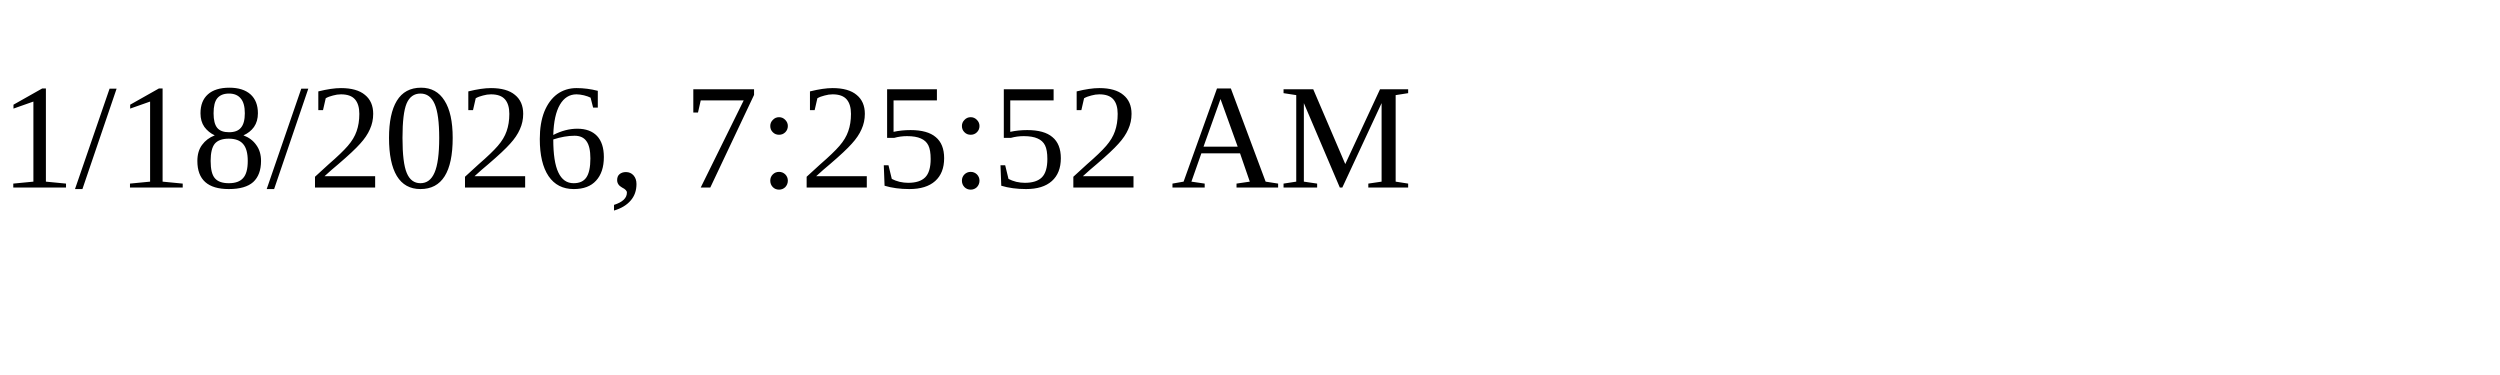
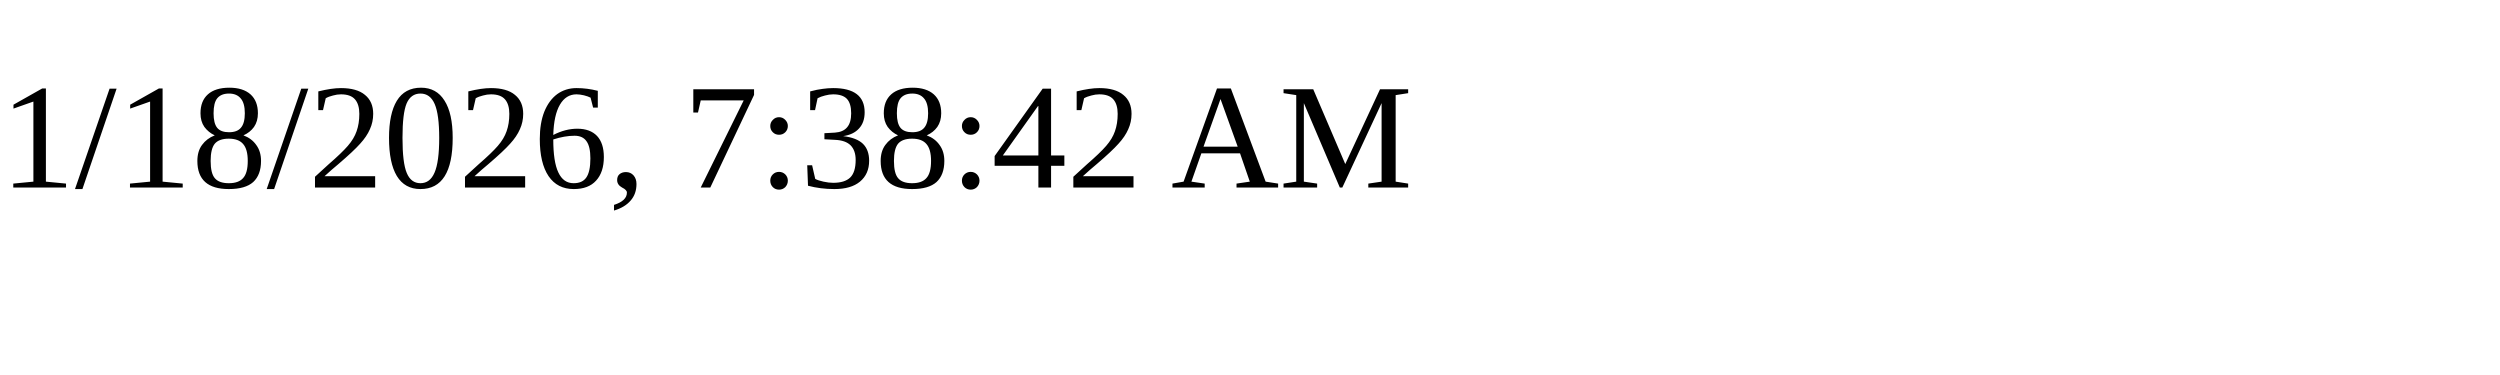
<svg xmlns="http://www.w3.org/2000/svg" height="30" width="200">
-   <text x="0" y="15">1/18/2026, 7:25:52 AM</text>
+   <text x="0" y="15">1/18/2026, 7:38:42 AM</text>
</svg>
